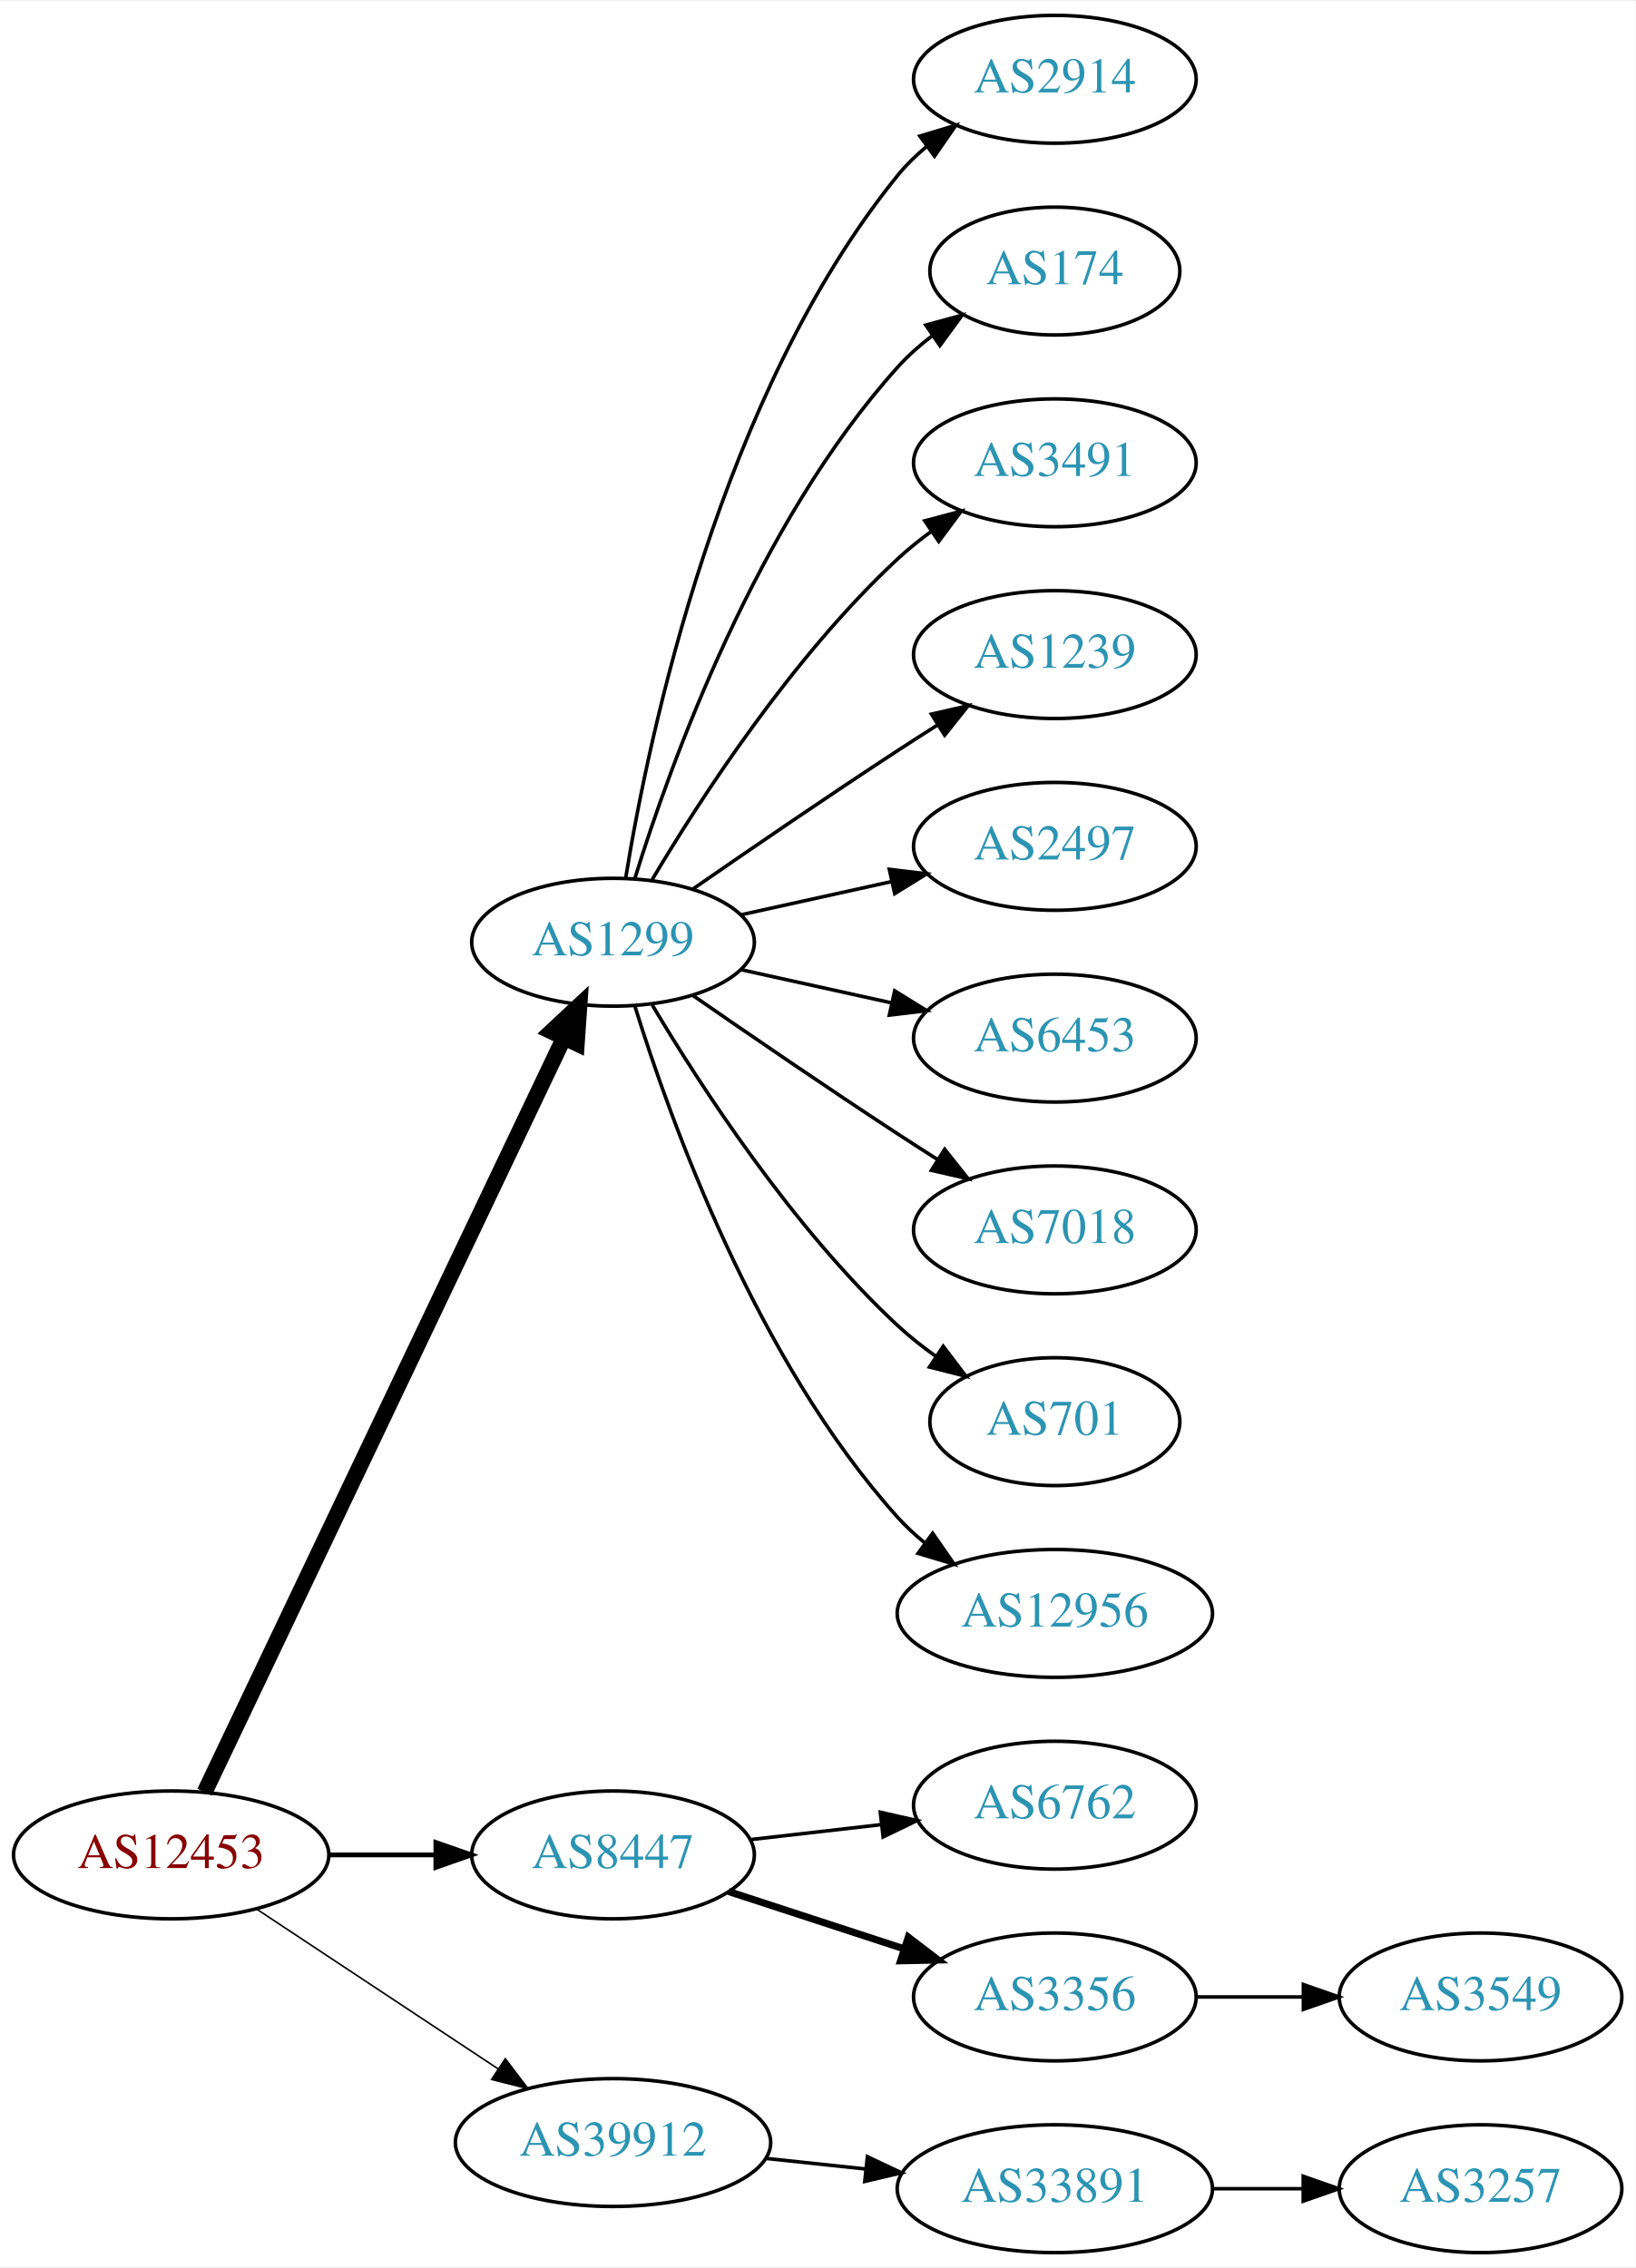
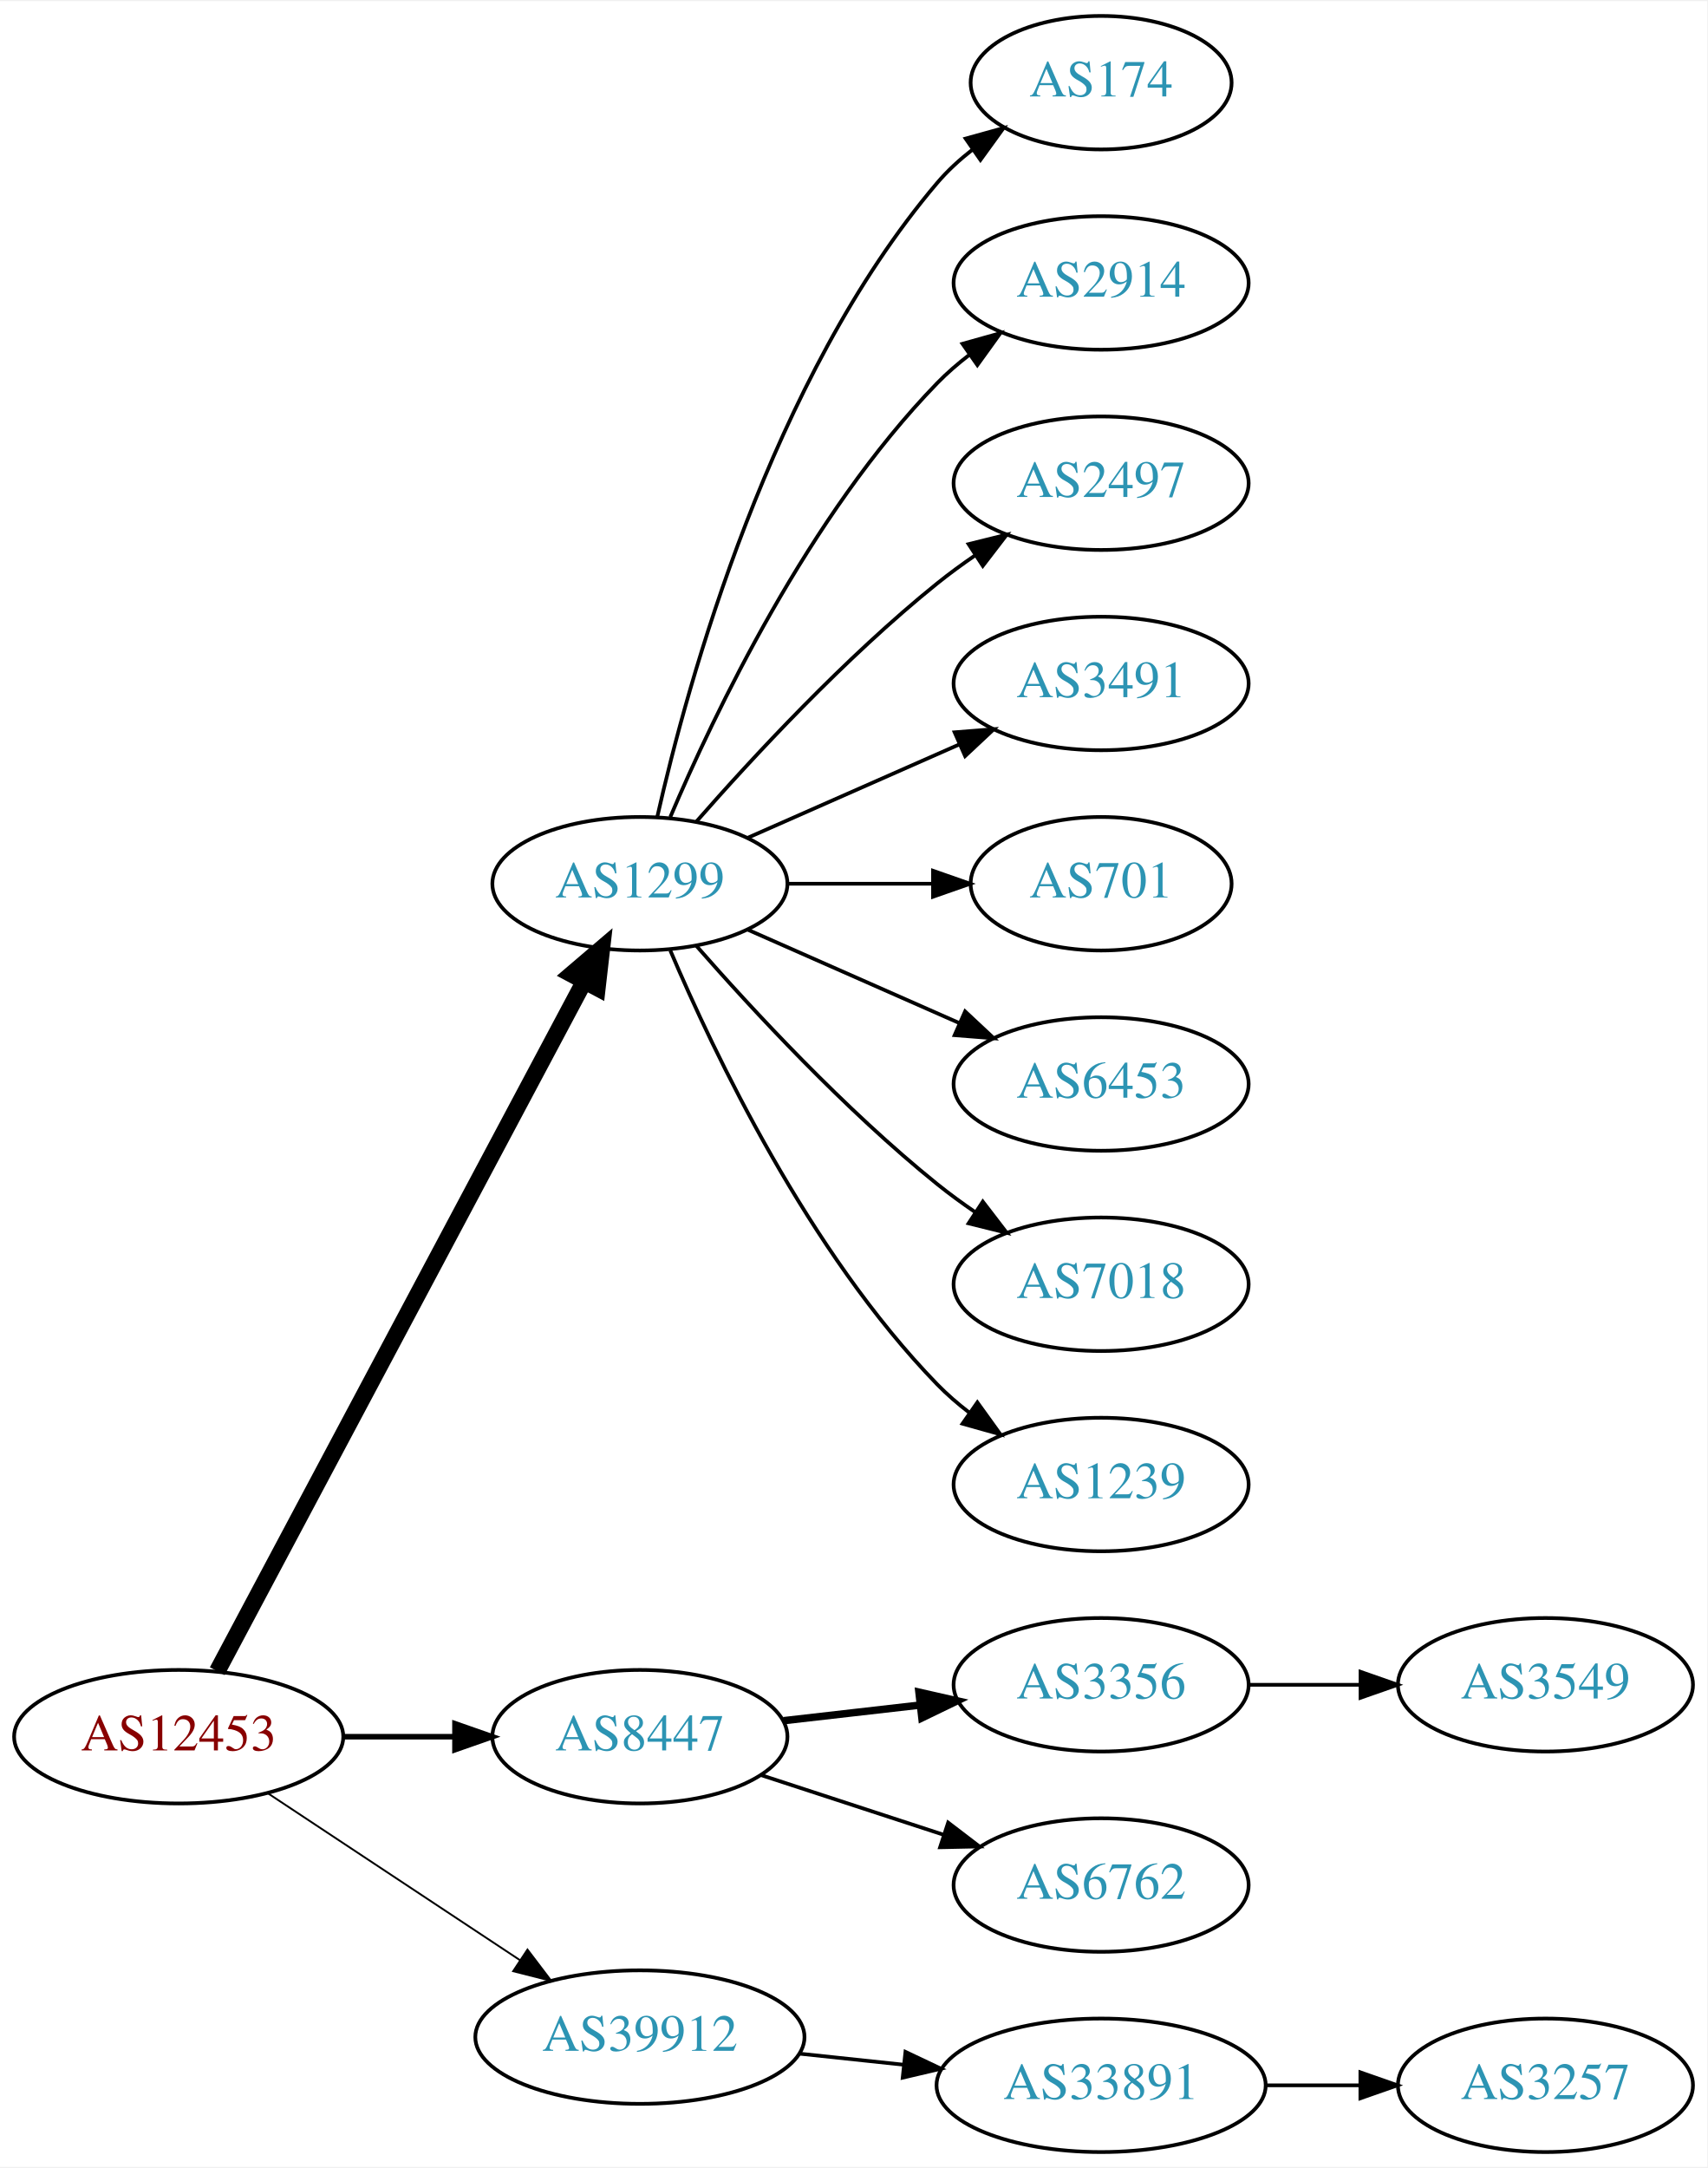
- <svg xmlns="http://www.w3.org/2000/svg" xmlns:xlink="http://www.w3.org/1999/xlink" width="460pt" height="638pt" viewBox="0.00 0.00 460.47 638.00">
-   <g id="graph0" class="graph" transform="scale(1 1) rotate(0) translate(4 634)">
-     <polygon fill="white" stroke="none" points="-4,4 -4,-634 456.469,-634 456.469,4 -4,4" />
+ <svg xmlns="http://www.w3.org/2000/svg" xmlns:xlink="http://www.w3.org/1999/xlink" width="460pt" height="584pt" viewBox="0.00 0.00 460.47 584.00">
+   <g id="graph0" class="graph" transform="scale(1 1) rotate(0) translate(4 580)">
+     <polygon fill="white" stroke="none" points="-4,4 -4,-580 456.469,-580 456.469,4 -4,4" />
    <g id="node1" class="node">
      <g id="a_node1">
        <a xlink:href="/asn/12453" xlink:title="AS12453 ~ Bernhard Kraft [AT]">
          <ellipse fill="#ffffff" stroke="black" cx="44.196" cy="-112" rx="44.393" ry="18" />
          <text text-anchor="middle" x="44.196" y="-108.3" font-family="Times,serif" font-size="14.00" fill="#880000">AS12453</text>
        </a>
      </g>
    </g>
    <g id="node2" class="node">
      <g id="a_node2">
        <a xlink:href="/asn/1299" xlink:title="AS1299 ~ Telia Carrier [EU]">
-           <ellipse fill="#ffffff" stroke="black" cx="168.588" cy="-369" rx="39.794" ry="18" />
-           <text text-anchor="middle" x="168.588" y="-365.3" font-family="Times,serif" font-size="14.00" fill="#2c94b3">AS1299</text>
+           <ellipse fill="#ffffff" stroke="black" cx="168.588" cy="-342" rx="39.794" ry="18" />
+           <text text-anchor="middle" x="168.588" y="-338.3" font-family="Times,serif" font-size="14.00" fill="#2c94b3">AS1299</text>
        </a>
      </g>
    </g>
    <g id="edge1" class="edge">
-       <path fill="none" stroke="black" stroke-width="4.5" d="M53.609,-129.665C74.658,-173.864 129.706,-289.455 154.796,-342.138" />
-       <polygon fill="black" stroke="black" stroke-width="4.5" points="151.262,-343.876 159.117,-351.212 158.372,-340.49 151.262,-343.876" />
+       <path fill="none" stroke="black" stroke-width="4.5" d="M54.597,-129.666C75.963,-169.817 128.271,-268.115 153.511,-315.546" />
+       <polygon fill="black" stroke="black" stroke-width="4.5" points="150.149,-317.611 158.323,-324.589 157.101,-313.911 150.149,-317.611" />
    </g>
    <g id="node3" class="node">
      <g id="a_node3">
        <a xlink:href="/asn/8447" xlink:title="AS8447 ~ A1 Telekom Austria AG [AT]">
          <ellipse fill="#ffffff" stroke="black" cx="168.588" cy="-112" rx="39.794" ry="18" />
          <text text-anchor="middle" x="168.588" y="-108.3" font-family="Times,serif" font-size="14.00" fill="#2c94b3">AS8447</text>
        </a>
      </g>
    </g>
    <g id="edge2" class="edge">
-       <path fill="none" stroke="black" stroke-width="1.35" d="M88.692,-112C98.381,-112 108.717,-112 118.61,-112" />
-       <polygon fill="black" stroke="black" stroke-width="1.35" points="118.713,-115.5 128.713,-112 118.713,-108.5 118.713,-115.5" />
+       <path fill="none" stroke="black" stroke-width="1.5" d="M88.692,-112C98.381,-112 108.717,-112 118.61,-112" />
+       <polygon fill="black" stroke="black" stroke-width="1.5" points="118.713,-115.5 128.713,-112 118.713,-108.5 118.713,-115.5" />
    </g>
    <g id="node4" class="node">
      <g id="a_node4">
        <a xlink:href="/asn/39912" xlink:title="AS39912 ~ oja.at GmbH [AT]">
          <ellipse fill="#ffffff" stroke="black" cx="168.588" cy="-31" rx="44.393" ry="18" />
          <text text-anchor="middle" x="168.588" y="-27.3" font-family="Times,serif" font-size="14.00" fill="#2c94b3">AS39912</text>
        </a>
      </g>
    </g>
    <g id="edge3" class="edge">
-       <path fill="none" stroke="black" stroke-width="0.45" d="M68.217,-96.764C87.449,-84.037 115.056,-65.766 136.294,-51.711" />
-       <polygon fill="black" stroke="black" stroke-width="0.45" points="138.263,-54.605 144.67,-46.167 134.4,-48.767 138.263,-54.605" />
+       <path fill="none" stroke="black" stroke-width="0.5" d="M68.217,-96.764C87.449,-84.037 115.056,-65.766 136.294,-51.711" />
+       <polygon fill="black" stroke="black" stroke-width="0.5" points="138.263,-54.605 144.67,-46.167 134.4,-48.767 138.263,-54.605" />
    </g>
    <g id="node5" class="node">
      <g id="a_node5">
-         <a xlink:href="/asn/2914" xlink:title="AS2914 ~ NTT America, Inc. [US]">
-           <ellipse fill="#ffffff" stroke="black" cx="292.98" cy="-612" rx="39.794" ry="18" />
-           <text text-anchor="middle" x="292.98" y="-608.3" font-family="Times,serif" font-size="14.00" fill="#2c94b3">AS2914</text>
-         </a>
-       </g>
-     </g>
-     <g id="edge4" class="edge">
-       <path fill="none" stroke="black" d="M172.169,-387.178C178.624,-426.997 198.695,-523.286 248.784,-585 251.153,-587.918 253.926,-590.612 256.903,-593.075" />
-       <polygon fill="black" stroke="black" points="254.978,-596.003 265.125,-599.052 259.094,-590.341 254.978,-596.003" />
-     </g>
-     <g id="node6" class="node">
-       <g id="a_node6">
        <a xlink:href="/asn/174" xlink:title="AS174 ~ Cogent Communications [US]">
          <ellipse fill="#ffffff" stroke="black" cx="292.98" cy="-558" rx="35.194" ry="18" />
          <text text-anchor="middle" x="292.98" y="-554.3" font-family="Times,serif" font-size="14.00" fill="#2c94b3">AS174</text>
        </a>
      </g>
    </g>
+     <g id="edge4" class="edge">
+       <path fill="none" stroke="black" d="M173.282,-360.075C181.422,-396.148 203.855,-478.14 248.784,-531 251.555,-534.26 254.821,-537.252 258.296,-539.961" />
+       <polygon fill="black" stroke="black" points="256.44,-542.932 266.65,-545.761 260.432,-537.182 256.44,-542.932" />
+     </g>
+     <g id="node6" class="node">
+       <g id="a_node6">
+         <a xlink:href="/asn/2914" xlink:title="AS2914 ~ NTT America, Inc. [US]">
+           <ellipse fill="#ffffff" stroke="black" cx="292.98" cy="-504" rx="39.794" ry="18" />
+           <text text-anchor="middle" x="292.98" y="-500.3" font-family="Times,serif" font-size="14.00" fill="#2c94b3">AS2914</text>
+         </a>
+       </g>
+     </g>
    <g id="edge5" class="edge">
-       <path fill="none" stroke="black" d="M174.726,-386.94C184.629,-418.979 208.966,-486.812 248.784,-531 251.648,-534.178 254.972,-537.119 258.48,-539.8" />
-       <polygon fill="black" stroke="black" points="256.646,-542.786 266.869,-545.569 260.613,-537.018 256.646,-542.786" />
+       <path fill="none" stroke="black" d="M176.779,-359.975C188.546,-387.682 214.12,-441.348 248.784,-477 251.404,-479.695 254.345,-482.239 257.428,-484.608" />
+       <polygon fill="black" stroke="black" points="255.594,-487.597 265.796,-490.455 259.603,-481.859 255.594,-487.597" />
    </g>
    <g id="node7" class="node">
      <g id="a_node7">
-         <a xlink:href="/asn/3491" xlink:title="AS3491 ~ PCCW Global, Inc. [US]">
-           <ellipse fill="#ffffff" stroke="black" cx="292.98" cy="-504" rx="39.794" ry="18" />
-           <text text-anchor="middle" x="292.98" y="-500.3" font-family="Times,serif" font-size="14.00" fill="#2c94b3">AS3491</text>
+         <a xlink:href="/asn/2497" xlink:title="AS2497 ~ Internet Initiative Japan Inc. [JP]">
+           <ellipse fill="#ffffff" stroke="black" cx="292.98" cy="-450" rx="39.794" ry="18" />
+           <text text-anchor="middle" x="292.98" y="-446.3" font-family="Times,serif" font-size="14.00" fill="#2c94b3">AS2497</text>
        </a>
      </g>
    </g>
    <g id="edge6" class="edge">
-       <path fill="none" stroke="black" d="M179.634,-386.671C193.205,-409.472 219.137,-449.472 248.784,-477 251.691,-479.699 254.904,-482.28 258.228,-484.703" />
-       <polygon fill="black" stroke="black" points="256.363,-487.667 266.606,-490.375 260.287,-481.87 256.363,-487.667" />
+       <path fill="none" stroke="black" d="M183.74,-358.663C198.842,-375.894 223.963,-403.024 248.784,-423 252.04,-425.62 255.565,-428.192 259.149,-430.646" />
+       <polygon fill="black" stroke="black" points="257.237,-433.577 267.522,-436.121 261.068,-427.719 257.237,-433.577" />
    </g>
    <g id="node8" class="node">
      <g id="a_node8">
-         <a xlink:href="/asn/1239" xlink:title="AS1239 ~ Sprint [US]">
-           <ellipse fill="#ffffff" stroke="black" cx="292.98" cy="-450" rx="39.794" ry="18" />
-           <text text-anchor="middle" x="292.98" y="-446.3" font-family="Times,serif" font-size="14.00" fill="#2c94b3">AS1239</text>
+         <a xlink:href="/asn/3491" xlink:title="AS3491 ~ PCCW Global, Inc. [US]">
+           <ellipse fill="#ffffff" stroke="black" cx="292.98" cy="-396" rx="39.794" ry="18" />
+           <text text-anchor="middle" x="292.98" y="-392.3" font-family="Times,serif" font-size="14.00" fill="#2c94b3">AS3491</text>
        </a>
      </g>
    </g>
    <g id="edge7" class="edge">
-       <path fill="none" stroke="black" d="M190.945,-383.901C206.796,-394.877 228.999,-410.079 248.784,-423 252.366,-425.339 256.137,-427.759 259.897,-430.144" />
-       <polygon fill="black" stroke="black" points="258.23,-433.231 268.558,-435.596 261.959,-427.307 258.23,-433.231" />
+       <path fill="none" stroke="black" d="M197.667,-354.389C214.615,-361.866 236.413,-371.483 254.782,-379.588" />
+       <polygon fill="black" stroke="black" points="253.47,-382.834 264.032,-383.669 256.296,-376.43 253.47,-382.834" />
    </g>
    <g id="node9" class="node">
      <g id="a_node9">
-         <a xlink:href="/asn/2497" xlink:title="AS2497 ~ Internet Initiative Japan Inc. [JP]">
-           <ellipse fill="#ffffff" stroke="black" cx="292.98" cy="-396" rx="39.794" ry="18" />
-           <text text-anchor="middle" x="292.98" y="-392.3" font-family="Times,serif" font-size="14.00" fill="#2c94b3">AS2497</text>
+         <a xlink:href="/asn/701" xlink:title="AS701 ~ UUNET [US]">
+           <ellipse fill="#ffffff" stroke="black" cx="292.98" cy="-342" rx="35.194" ry="18" />
+           <text text-anchor="middle" x="292.98" y="-338.3" font-family="Times,serif" font-size="14.00" fill="#2c94b3">AS701</text>
        </a>
      </g>
    </g>
    <g id="edge8" class="edge">
-       <path fill="none" stroke="black" d="M204.661,-376.737C217.848,-379.646 233.028,-382.995 246.994,-386.076" />
-       <polygon fill="black" stroke="black" points="246.383,-389.525 256.903,-388.262 247.891,-382.69 246.383,-389.525" />
+       <path fill="none" stroke="black" d="M208.314,-342C220.803,-342 234.742,-342 247.605,-342" />
+       <polygon fill="black" stroke="black" points="247.643,-345.5 257.643,-342 247.643,-338.5 247.643,-345.5" />
    </g>
    <g id="node10" class="node">
      <g id="a_node10">
        <a xlink:href="/asn/6453" xlink:title="AS6453 ~ TATA COMMUNICATIONS (AMERICA) INC [US]">
-           <ellipse fill="#ffffff" stroke="black" cx="292.98" cy="-342" rx="39.794" ry="18" />
-           <text text-anchor="middle" x="292.98" y="-338.3" font-family="Times,serif" font-size="14.00" fill="#2c94b3">AS6453</text>
+           <ellipse fill="#ffffff" stroke="black" cx="292.98" cy="-288" rx="39.794" ry="18" />
+           <text text-anchor="middle" x="292.98" y="-284.3" font-family="Times,serif" font-size="14.00" fill="#2c94b3">AS6453</text>
        </a>
      </g>
    </g>
    <g id="edge9" class="edge">
-       <path fill="none" stroke="black" d="M204.661,-361.263C217.848,-358.354 233.028,-355.005 246.994,-351.924" />
-       <polygon fill="black" stroke="black" points="247.891,-355.31 256.903,-349.738 246.383,-348.475 247.891,-355.31" />
+       <path fill="none" stroke="black" d="M197.667,-329.611C214.615,-322.134 236.413,-312.517 254.782,-304.412" />
+       <polygon fill="black" stroke="black" points="256.296,-307.57 264.032,-300.331 253.47,-301.166 256.296,-307.57" />
    </g>
    <g id="node11" class="node">
      <g id="a_node11">
        <a xlink:href="/asn/7018" xlink:title="AS7018 ~ AT&amp;T Services, Inc. [US]">
-           <ellipse fill="#ffffff" stroke="black" cx="292.98" cy="-288" rx="39.794" ry="18" />
-           <text text-anchor="middle" x="292.98" y="-284.3" font-family="Times,serif" font-size="14.00" fill="#2c94b3">AS7018</text>
+           <ellipse fill="#ffffff" stroke="black" cx="292.98" cy="-234" rx="39.794" ry="18" />
+           <text text-anchor="middle" x="292.98" y="-230.3" font-family="Times,serif" font-size="14.00" fill="#2c94b3">AS7018</text>
        </a>
      </g>
    </g>
    <g id="edge10" class="edge">
-       <path fill="none" stroke="black" d="M190.945,-354.099C206.796,-343.123 228.999,-327.921 248.784,-315 252.366,-312.661 256.137,-310.241 259.897,-307.856" />
-       <polygon fill="black" stroke="black" points="261.959,-310.693 268.558,-302.404 258.23,-304.769 261.959,-310.693" />
+       <path fill="none" stroke="black" d="M183.74,-325.337C198.842,-308.106 223.963,-280.976 248.784,-261 252.04,-258.38 255.565,-255.808 259.149,-253.354" />
+       <polygon fill="black" stroke="black" points="261.068,-256.281 267.522,-247.879 257.237,-250.423 261.068,-256.281" />
    </g>
    <g id="node12" class="node">
      <g id="a_node12">
-         <a xlink:href="/asn/701" xlink:title="AS701 ~ UUNET [US]">
-           <ellipse fill="#ffffff" stroke="black" cx="292.98" cy="-234" rx="35.194" ry="18" />
-           <text text-anchor="middle" x="292.98" y="-230.3" font-family="Times,serif" font-size="14.00" fill="#2c94b3">AS701</text>
+         <a xlink:href="/asn/1239" xlink:title="AS1239 ~ Sprint [US]">
+           <ellipse fill="#ffffff" stroke="black" cx="292.98" cy="-180" rx="39.794" ry="18" />
+           <text text-anchor="middle" x="292.98" y="-176.3" font-family="Times,serif" font-size="14.00" fill="#2c94b3">AS1239</text>
        </a>
      </g>
    </g>
    <g id="edge11" class="edge">
-       <path fill="none" stroke="black" d="M179.634,-351.329C193.205,-328.528 219.137,-288.528 248.784,-261 252.081,-257.939 255.774,-255.028 259.575,-252.328" />
-       <polygon fill="black" stroke="black" points="261.549,-255.219 267.956,-246.78 257.686,-249.381 261.549,-255.219" />
+       <path fill="none" stroke="black" d="M176.779,-324.025C188.546,-296.318 214.12,-242.652 248.784,-207 251.404,-204.305 254.345,-201.761 257.428,-199.392" />
+       <polygon fill="black" stroke="black" points="259.603,-202.141 265.796,-193.545 255.594,-196.403 259.603,-202.141" />
    </g>
    <g id="node13" class="node">
      <g id="a_node13">
-         <a xlink:href="/asn/12956" xlink:title="AS12956 ~ TELXIUS [ES]">
-           <ellipse fill="#ffffff" stroke="black" cx="292.98" cy="-180" rx="44.393" ry="18" />
-           <text text-anchor="middle" x="292.98" y="-176.3" font-family="Times,serif" font-size="14.00" fill="#2c94b3">AS12956</text>
+         <a xlink:href="/asn/3356" xlink:title="AS3356 ~ Level 3 Parent, LLC [US]">
+           <ellipse fill="#ffffff" stroke="black" cx="292.98" cy="-126" rx="39.794" ry="18" />
+           <text text-anchor="middle" x="292.98" y="-122.3" font-family="Times,serif" font-size="14.00" fill="#2c94b3">AS3356</text>
        </a>
      </g>
    </g>
    <g id="edge12" class="edge">
-       <path fill="none" stroke="black" d="M174.726,-351.06C184.629,-319.021 208.966,-251.188 248.784,-207 251.104,-204.425 253.726,-202.006 256.503,-199.756" />
-       <polygon fill="black" stroke="black" points="258.579,-202.574 264.618,-193.868 254.469,-196.908 258.579,-202.574" />
+       <path fill="none" stroke="black" stroke-width="2" d="M207.309,-116.315C218.942,-117.645 231.909,-119.129 244.13,-120.527" />
+       <polygon fill="black" stroke="black" stroke-width="2" points="243.841,-124.016 254.174,-121.675 244.636,-117.062 243.841,-124.016" />
    </g>
    <g id="node14" class="node">
      <g id="a_node14">
        <a xlink:href="/asn/6762" xlink:title="AS6762 ~ TELECOM ITALIA SPARKLE S.p.A. [IT]">
-           <ellipse fill="#ffffff" stroke="black" cx="292.98" cy="-126" rx="39.794" ry="18" />
-           <text text-anchor="middle" x="292.98" y="-122.3" font-family="Times,serif" font-size="14.00" fill="#2c94b3">AS6762</text>
+           <ellipse fill="#ffffff" stroke="black" cx="292.98" cy="-72" rx="39.794" ry="18" />
+           <text text-anchor="middle" x="292.98" y="-68.3" font-family="Times,serif" font-size="14.00" fill="#2c94b3">AS6762</text>
        </a>
      </g>
    </g>
    <g id="edge13" class="edge">
-       <path fill="none" stroke="black" d="M207.309,-116.315C218.942,-117.645 231.909,-119.129 244.13,-120.527" />
-       <polygon fill="black" stroke="black" points="243.841,-124.016 254.174,-121.675 244.636,-117.062 243.841,-124.016" />
-     </g>
-     <g id="node15" class="node">
-       <g id="a_node15">
-         <a xlink:href="/asn/3356" xlink:title="AS3356 ~ Level 3 Parent, LLC [US]">
-           <ellipse fill="#ffffff" stroke="black" cx="292.98" cy="-72" rx="39.794" ry="18" />
-           <text text-anchor="middle" x="292.98" y="-68.3" font-family="Times,serif" font-size="14.00" fill="#2c94b3">AS3356</text>
-         </a>
-       </g>
-     </g>
-     <g id="edge14" class="edge">
-       <path fill="none" stroke="black" stroke-width="2" d="M201.107,-101.699C216.123,-96.792 234.284,-90.856 250.411,-85.586" />
-       <polygon fill="black" stroke="black" stroke-width="2" points="251.725,-88.838 260.143,-82.405 249.55,-82.185 251.725,-88.838" />
-     </g>
-     <g id="node17" class="node">
-       <g id="a_node17">
+       <path fill="none" stroke="black" d="M201.107,-101.699C216.123,-96.792 234.284,-90.856 250.411,-85.586" />
+       <polygon fill="black" stroke="black" points="251.725,-88.838 260.143,-82.405 249.55,-82.185 251.725,-88.838" />
+     </g>
+     <g id="node16" class="node">
+       <g id="a_node16">
        <a xlink:href="/asn/33891" xlink:title="AS33891 ~ CORE-BACKBONE GMBH GLOBAL NETWORK [DE]">
          <ellipse fill="#ffffff" stroke="black" cx="292.98" cy="-18" rx="44.393" ry="18" />
          <text text-anchor="middle" x="292.98" y="-14.3" font-family="Times,serif" font-size="14.00" fill="#2c94b3">AS33891</text>
        </a>
      </g>
    </g>
-     <g id="edge16" class="edge">
+     <g id="edge15" class="edge">
      <path fill="none" stroke="black" d="M211.709,-26.526C220.748,-25.566 230.403,-24.541 239.772,-23.545" />
      <polygon fill="black" stroke="black" points="240.208,-27.019 249.782,-22.482 239.469,-20.058 240.208,-27.019" />
    </g>
-     <g id="node16" class="node">
-       <g id="a_node16">
+     <g id="node15" class="node">
+       <g id="a_node15">
        <a xlink:href="/asn/3549" xlink:title="AS3549 ~ Level 3 Parent, LLC [US]">
-           <ellipse fill="#ffffff" stroke="black" cx="412.823" cy="-72" rx="39.794" ry="18" />
-           <text text-anchor="middle" x="412.823" y="-68.3" font-family="Times,serif" font-size="14.00" fill="#2c94b3">AS3549</text>
-         </a>
-       </g>
-     </g>
-     <g id="edge15" class="edge">
-       <path fill="none" stroke="black" d="M332.893,-72C342.446,-72 352.796,-72 362.759,-72" />
-       <polygon fill="black" stroke="black" points="362.951,-75.5 372.951,-72 362.951,-68.5 362.951,-75.5" />
-     </g>
-     <g id="node18" class="node">
-       <g id="a_node18">
+           <ellipse fill="#ffffff" stroke="black" cx="412.823" cy="-126" rx="39.794" ry="18" />
+           <text text-anchor="middle" x="412.823" y="-122.3" font-family="Times,serif" font-size="14.00" fill="#2c94b3">AS3549</text>
+         </a>
+       </g>
+     </g>
+     <g id="edge14" class="edge">
+       <path fill="none" stroke="black" d="M332.893,-126C342.446,-126 352.796,-126 362.759,-126" />
+       <polygon fill="black" stroke="black" points="362.951,-129.5 372.951,-126 362.951,-122.5 362.951,-129.5" />
+     </g>
+     <g id="node17" class="node">
+       <g id="a_node17">
        <a xlink:href="/asn/3257" xlink:title="AS3257 ~ GTT [DE]">
          <ellipse fill="#ffffff" stroke="black" cx="412.823" cy="-18" rx="39.794" ry="18" />
          <text text-anchor="middle" x="412.823" y="-14.3" font-family="Times,serif" font-size="14.00" fill="#2c94b3">AS3257</text>
        </a>
      </g>
    </g>
-     <g id="edge17" class="edge">
+     <g id="edge16" class="edge">
      <path fill="none" stroke="black" d="M337.191,-18C345.504,-18 354.267,-18 362.749,-18" />
      <polygon fill="black" stroke="black" points="362.908,-21.5 372.908,-18 362.908,-14.5 362.908,-21.5" />
    </g>
  </g>
</svg>
